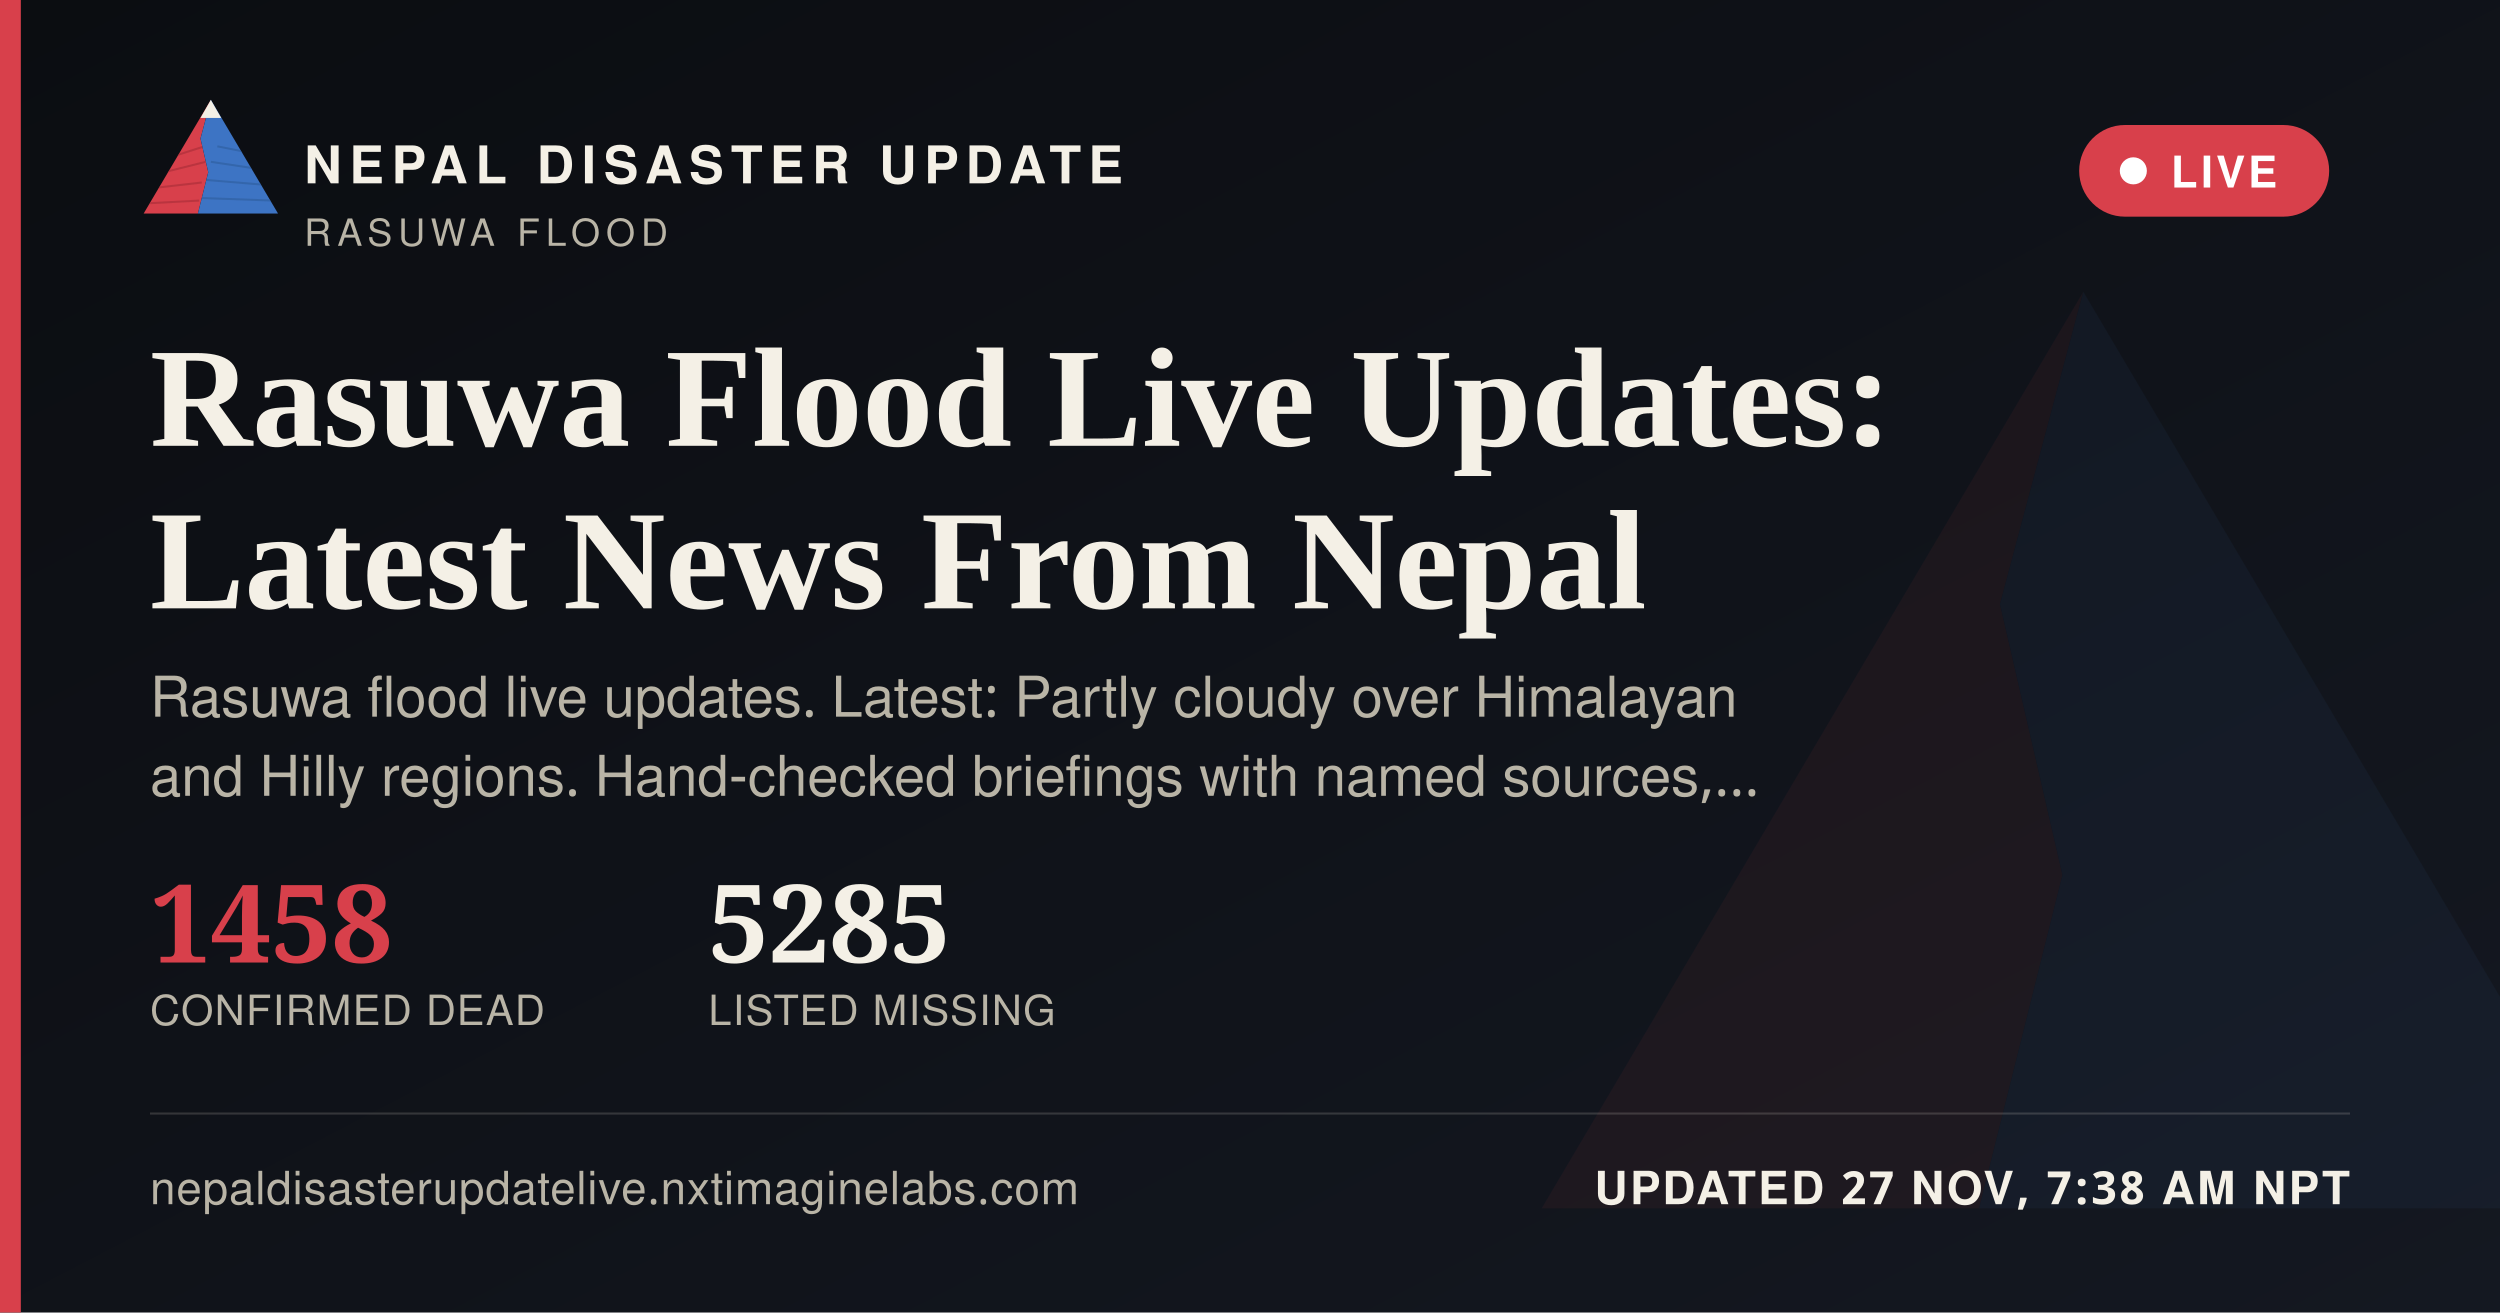
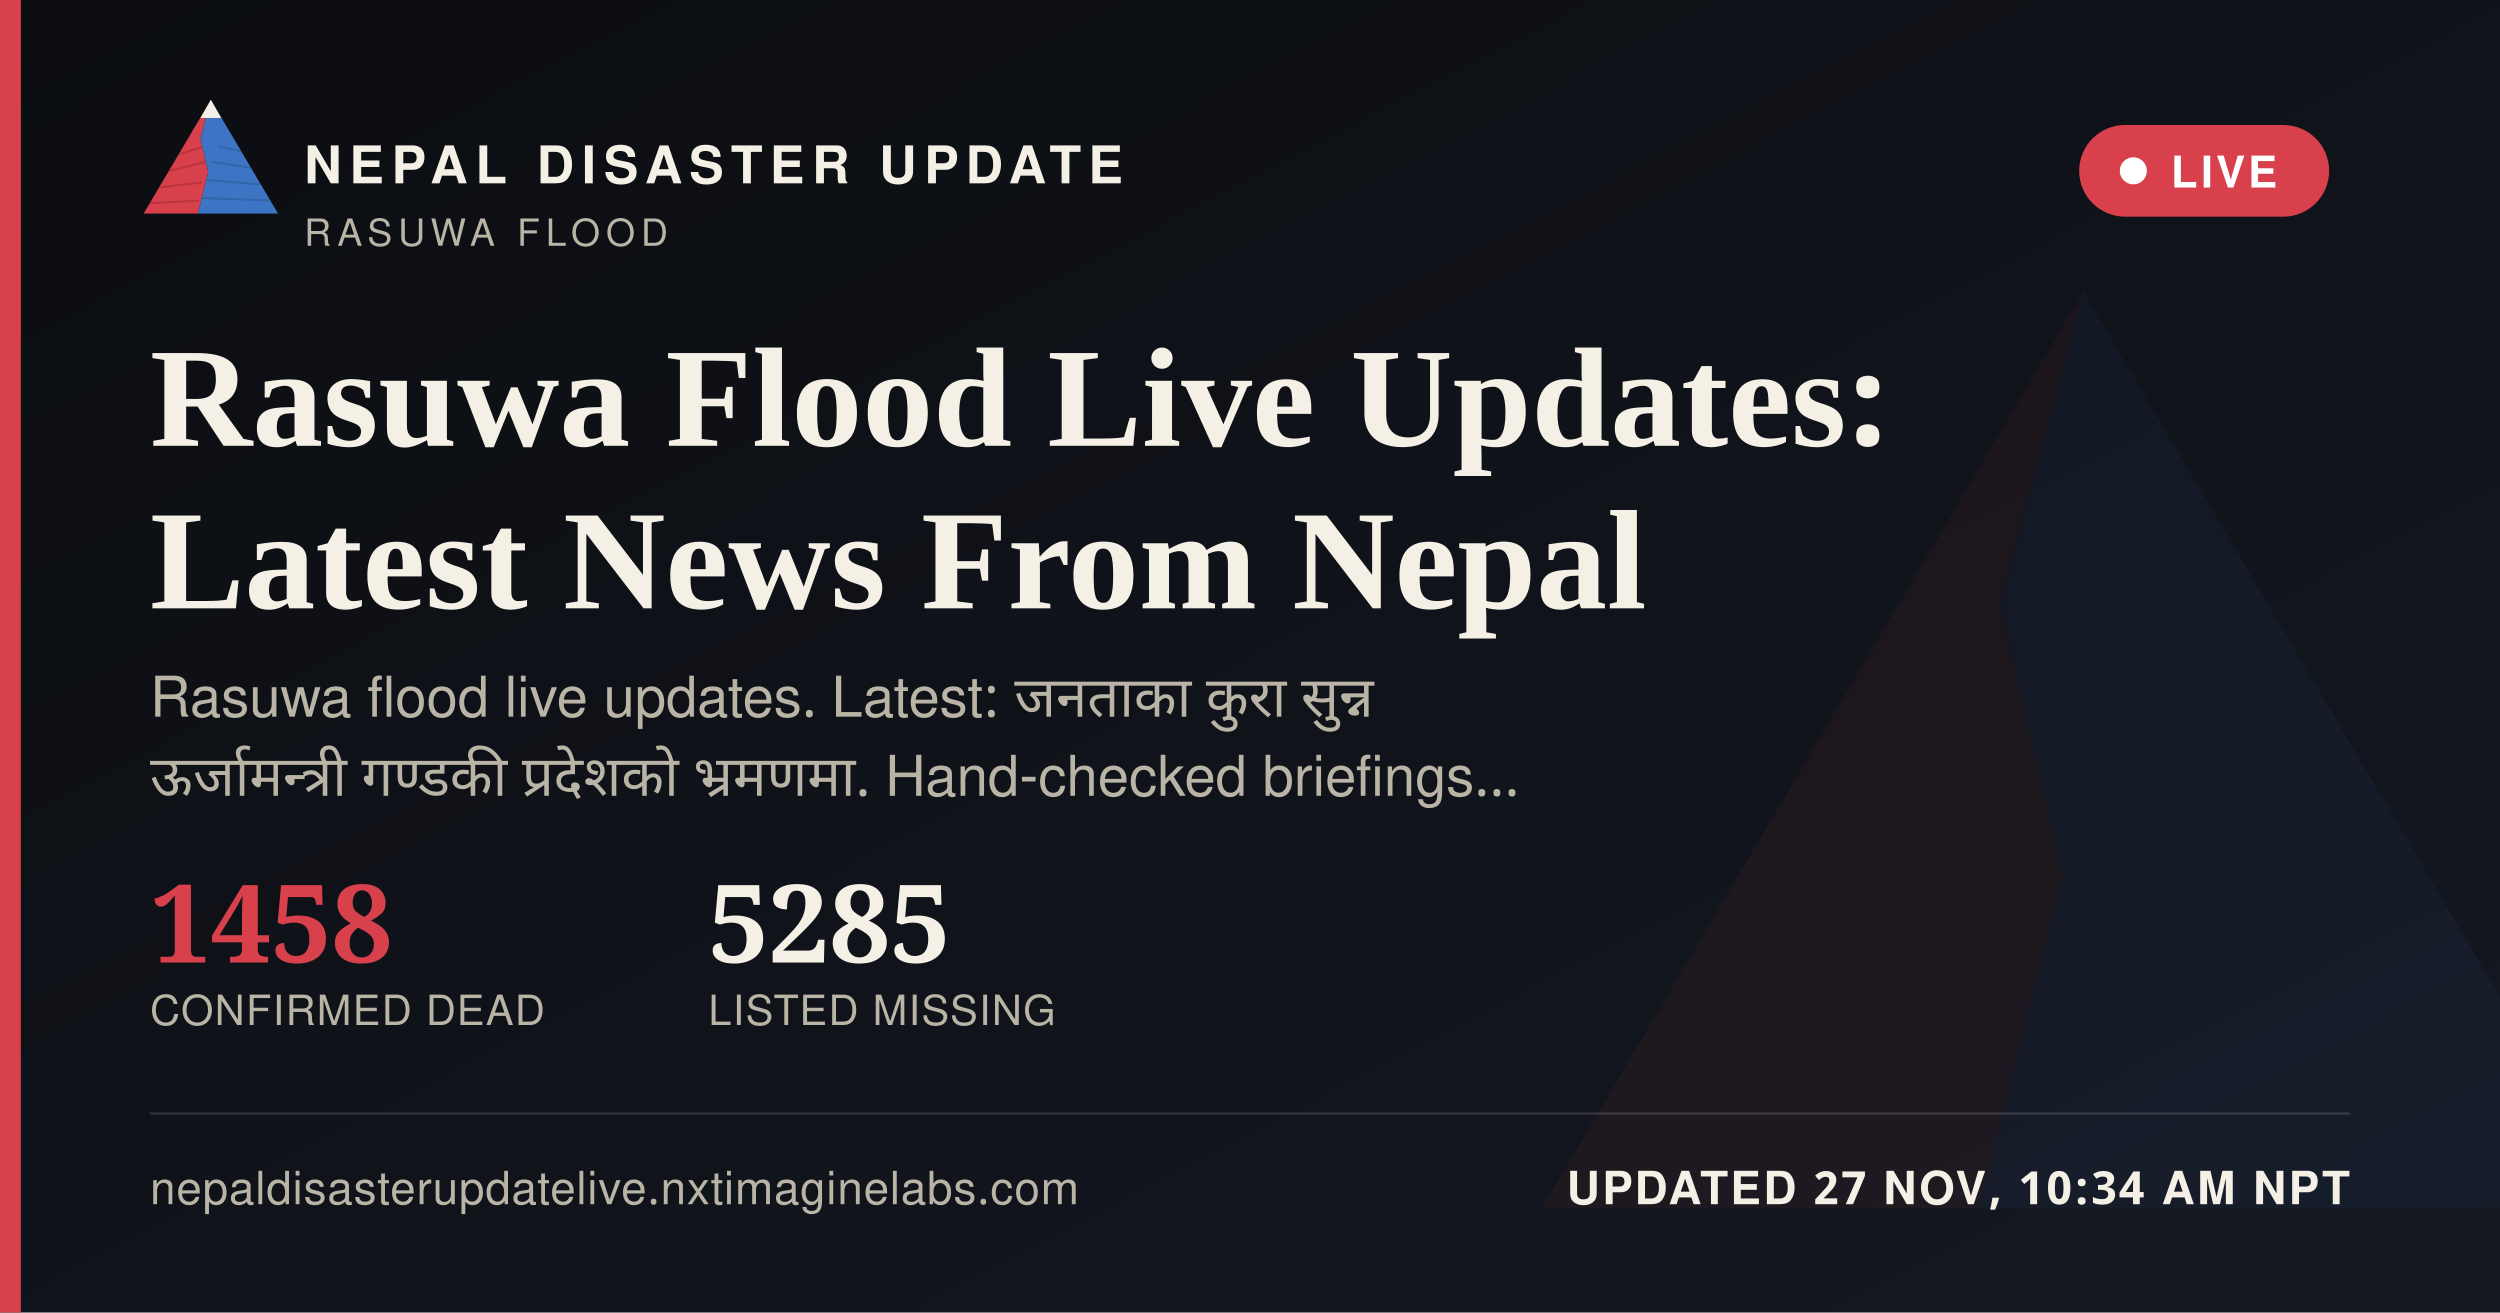
<svg xmlns="http://www.w3.org/2000/svg" width="1200" height="630" viewBox="0 0 1200 630">
  <defs>
    <linearGradient id="ogbg" x1="0" y1="0" x2="1" y2="1">
      <stop offset="0" stop-color="#0B0D11" />
      <stop offset="1" stop-color="#141821" />
    </linearGradient>
  </defs>
  <rect width="1200" height="630" fill="url(#ogbg)" />
  <g transform="translate(700,60) scale(5)" opacity="0.06">
    <polygon points="60,16 52,46 58,72 50,104 8,104" fill="#D8404B" />
    <polygon points="60,16 112,104 50,104 58,72 52,46" fill="#3D74C4" />
  </g>
  <rect x="0" y="0" width="10" height="630" fill="#D8404B" />
  <g transform="translate(64,38) scale(0.62)">
    <g>
      <defs>
        <clipPath id="ogLc">
          <polygon points="60,16 52,46 58,72 50,104 8,104" />
        </clipPath>
        <clipPath id="ogRc">
          <polygon points="60,16 112,104 50,104 58,72 52,46" />
        </clipPath>
      </defs>
      <polygon points="60,16 52,46 58,72 50,104 8,104" fill="#D8404B" />
      <g clip-path="url(#ogLc)" stroke="#A32A34" stroke-width="1.6" fill="none" opacity="0.55">
        <path d="M30,60 L55,52" />
        <path d="M24,72 L56,64" />
        <path d="M18,84 L53,80" />
        <path d="M13,96 L51,94" />
      </g>
      <polygon points="60,16 112,104 50,104 58,72 52,46" fill="#3D74C4" />
      <g clip-path="url(#ogRc)" stroke="#2A5793" stroke-width="1.6" fill="none" opacity="0.5">
        <path d="M65,52 L95,58" />
        <path d="M60,64 L100,70" />
        <path d="M56,78 L104,82" />
        <path d="M52,92 L108,94" />
      </g>
      <polygon points="60,16 52,30 68,30" fill="#F4F0E6" />
    </g>
  </g>
  <text x="146" y="88" font-family="'Public Sans', 'Noto Sans Devanagari', 'Helvetica Neue', Helvetica, Arial, sans-serif" font-size="25" font-weight="800" letter-spacing="3.6" fill="#F4F0E6">NEPAL DISASTER UPDATE</text>
  <text x="146" y="118" font-family="'Public Sans', 'Noto Sans Devanagari', 'Helvetica Neue', Helvetica, Arial, sans-serif" font-size="18" letter-spacing="2.8" fill="#B9B4A6">RASUWA FLOOD</text>
  <g>
    <rect x="998" y="60" width="120" height="44" rx="22" fill="#D8404B" stroke="none" />
    <circle cx="1024" cy="82" r="6.5" fill="#FFFFFF" />
    <text x="1042" y="90" font-family="'Public Sans', 'Noto Sans Devanagari', 'Helvetica Neue', Helvetica, Arial, sans-serif" font-size="21" font-weight="700" letter-spacing="1.6" fill="#FFFFFF">LIVE</text>
  </g>
  <text x="72" y="214" font-family="Newsreader, 'Noto Serif Devanagari', Georgia, 'Times New Roman', serif" font-size="68" font-weight="600" fill="#F4F0E6">Rasuwa Flood Live Updates:</text>
  <text x="72" y="292" font-family="Newsreader, 'Noto Serif Devanagari', Georgia, 'Times New Roman', serif" font-size="68" font-weight="600" fill="#F4F0E6">Latest News From Nepal</text>
-   <text x="72" y="344" font-family="'Public Sans', 'Noto Sans Devanagari', 'Helvetica Neue', Helvetica, Arial, sans-serif" font-size="27" fill="#B9B4A6">Rasuwa flood live updates. Latest: Partly cloudy over Himalayan</text>
-   <text x="72" y="382" font-family="'Public Sans', 'Noto Sans Devanagari', 'Helvetica Neue', Helvetica, Arial, sans-serif" font-size="27" fill="#B9B4A6">and Hilly regions. Hand-checked briefings with named sources,…</text>
+   <text x="72" y="344" font-family="'Public Sans', 'Noto Sans Devanagari', 'Helvetica Neue', Helvetica, Arial, sans-serif" font-size="27" fill="#B9B4A6" word-spacing="6">Rasuwa flood live updates. Latest: जनताका कुरा सुन्न</text>
+   <text x="72" y="382" font-family="'Public Sans', 'Noto Sans Devanagari', 'Helvetica Neue', Helvetica, Arial, sans-serif" font-size="27" fill="#B9B4A6" word-spacing="6">ऊर्जामन्त्री गण्डकी प्रदेशको भ्रमणमा. Hand-checked briefings…</text>
  <g transform="translate(72,462)">
    <text x="0" y="0" font-family="Newsreader, 'Noto Serif Devanagari', Georgia, 'Times New Roman', serif" font-size="52" font-weight="600" fill="#D8404B">1458</text>
    <text x="0" y="30" font-family="'Public Sans', 'Noto Sans Devanagari', 'Helvetica Neue', Helvetica, Arial, sans-serif" font-size="20" letter-spacing="0.6" fill="#B9B4A6">CONFIRMED DEAD</text>
    <text x="268" y="0" font-family="Newsreader, 'Noto Serif Devanagari', Georgia, 'Times New Roman', serif" font-size="52" font-weight="600" fill="#F4F0E6">5285</text>
    <text x="268" y="30" font-family="'Public Sans', 'Noto Sans Devanagari', 'Helvetica Neue', Helvetica, Arial, sans-serif" font-size="20" letter-spacing="0.6" fill="#B9B4A6">LISTED MISSING</text>
  </g>
  <rect x="72" y="534" width="1056" height="1" fill="rgba(244,240,230,0.16)" />
  <text x="72" y="578" font-family="'Public Sans', 'Noto Sans Devanagari', 'Helvetica Neue', Helvetica, Arial, sans-serif" font-size="22" fill="#B9B4A6" letter-spacing="0.4">nepaldisasterupdatelive.nxtimaginelabs.com</text>
-   <text x="1128" y="578" text-anchor="end" font-family="'Public Sans', 'Noto Sans Devanagari', 'Helvetica Neue', Helvetica, Arial, sans-serif" font-size="22" font-weight="700" letter-spacing="1.2" fill="#F4F0E6">UPDATED 27 NOV, 7:38 AM NPT</text>
+   <text x="1128" y="578" text-anchor="end" font-family="'Public Sans', 'Noto Sans Devanagari', 'Helvetica Neue', Helvetica, Arial, sans-serif" font-size="22" font-weight="700" letter-spacing="1.2" fill="#F4F0E6">UPDATED 27 NOV, 10:34 AM NPT</text>
</svg>
